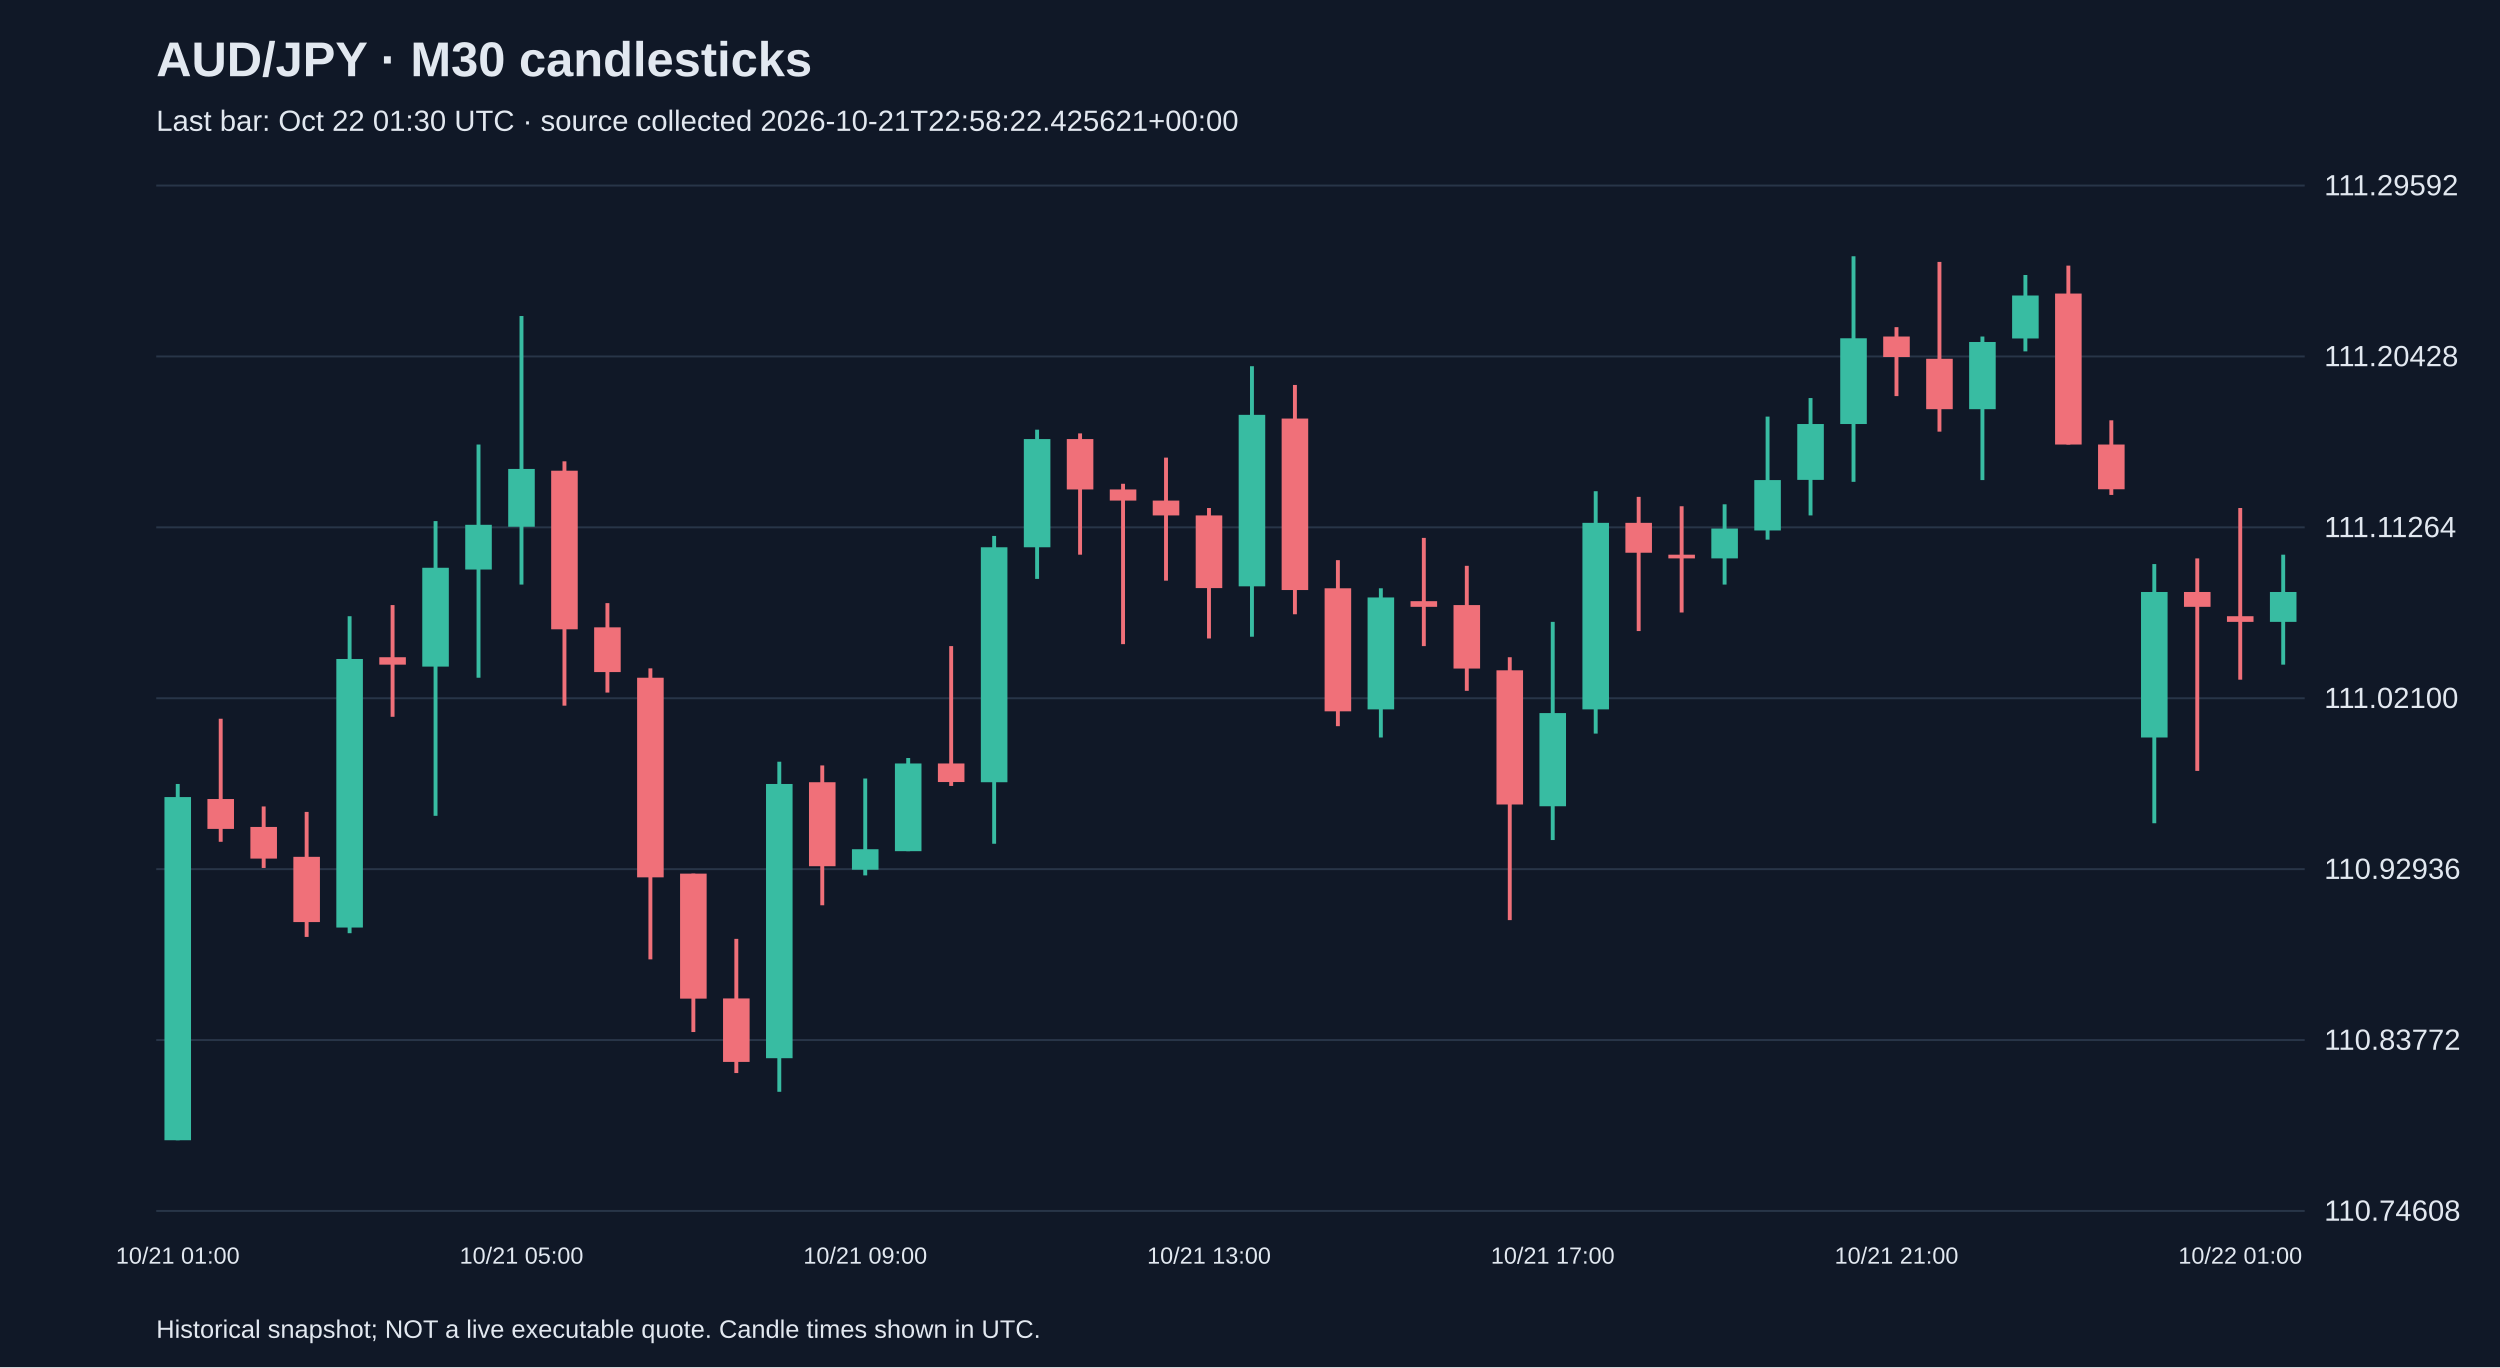
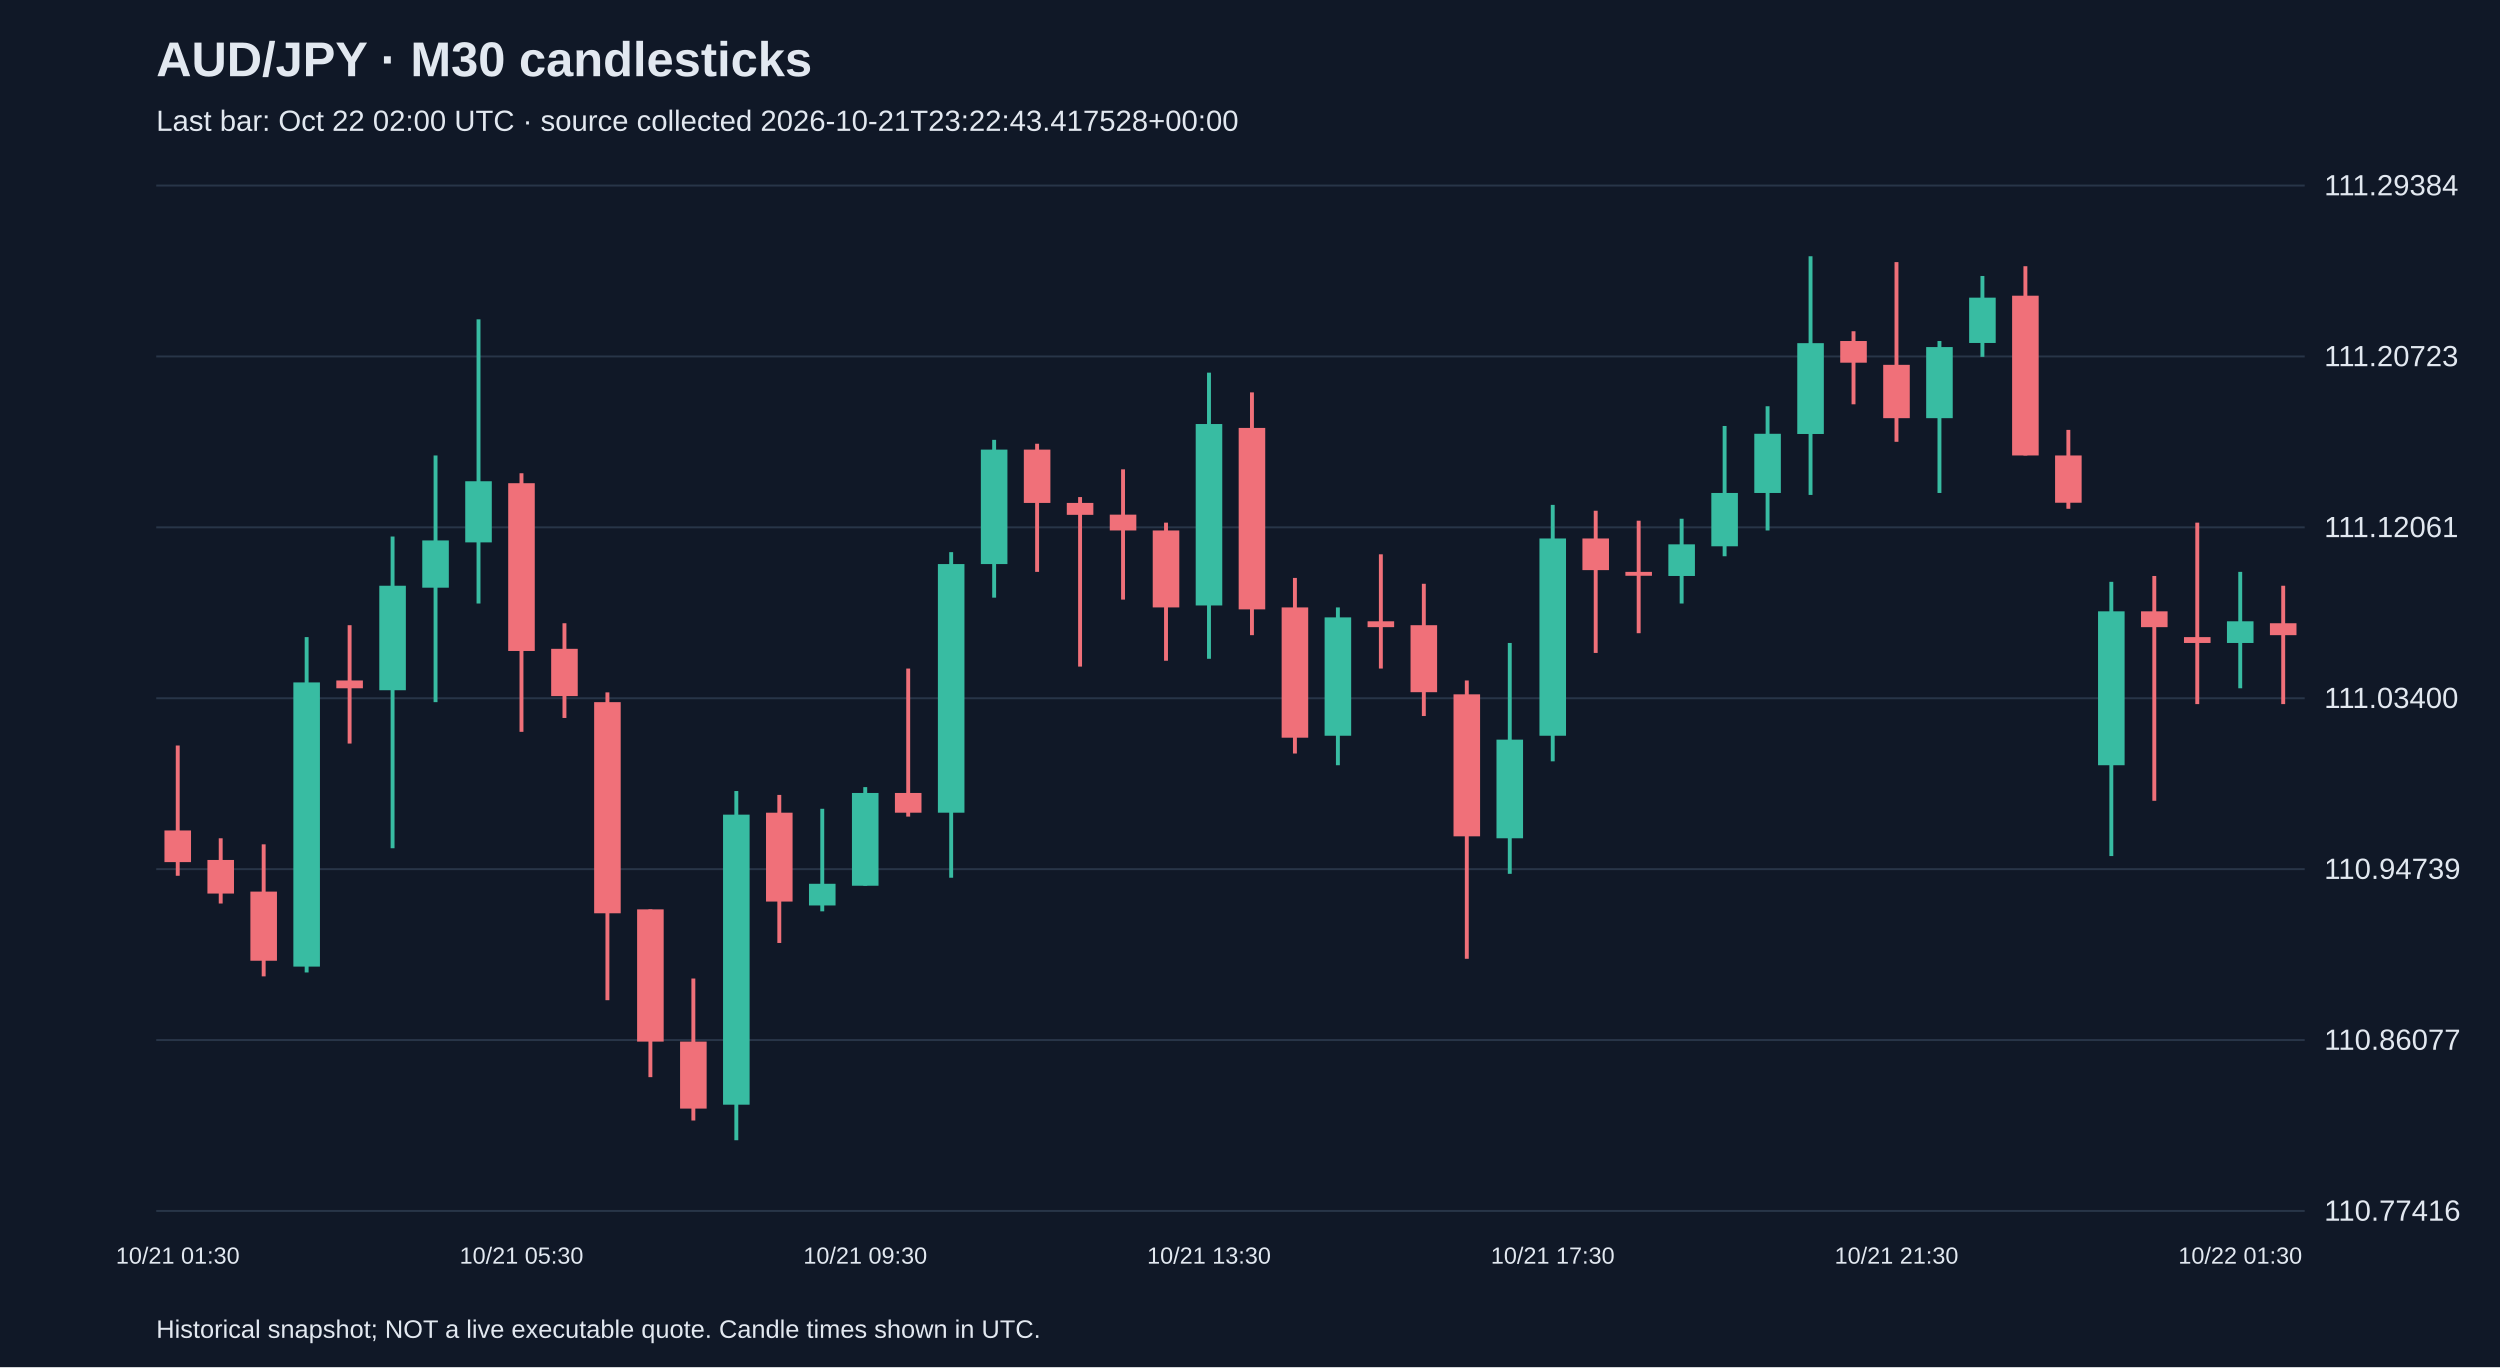
<svg xmlns="http://www.w3.org/2000/svg" viewBox="0 0 1280 700">
  <rect width="100%" height="100%" fill="#101827" />
  <style>text{font-family:Arial,sans-serif;fill:#e2e8f0}</style>
  <text x="80" y="39" font-size="25" font-weight="bold">AUD/JPY · M30 candlesticks</text>
-   <text x="80" y="67" font-size="15" fill="#a6b1c5">Last bar: Oct 22 01:30 UTC · source collected 2026-10-21T22:58:22.425621+00:00</text>
+   <text x="80" y="67" font-size="15" fill="#a6b1c5">Last bar: Oct 22 02:00 UTC · source collected 2026-10-21T23:22:43.417528+00:00</text>
  <line x1="80" y1="620.0" x2="1180" y2="620.0" stroke="#283548" />
-   <text x="1190" y="625.0" font-size="15">110.74608</text>
+   <text x="1190" y="625.0" font-size="15">110.77416</text>
  <line x1="80" y1="532.5" x2="1180" y2="532.5" stroke="#283548" />
-   <text x="1190" y="537.5" font-size="15">110.83772</text>
+   <text x="1190" y="537.5" font-size="15">110.86077</text>
  <line x1="80" y1="445.0" x2="1180" y2="445.0" stroke="#283548" />
-   <text x="1190" y="450.0" font-size="15">110.92936</text>
+   <text x="1190" y="450.0" font-size="15">110.94739</text>
  <line x1="80" y1="357.5" x2="1180" y2="357.5" stroke="#283548" />
-   <text x="1190" y="362.5" font-size="15">111.02100</text>
+   <text x="1190" y="362.5" font-size="15">111.03400</text>
  <line x1="80" y1="270.0" x2="1180" y2="270.0" stroke="#283548" />
-   <text x="1190" y="275.0" font-size="15">111.11264</text>
+   <text x="1190" y="275.0" font-size="15">111.12061</text>
  <line x1="80" y1="182.5" x2="1180" y2="182.5" stroke="#283548" />
-   <text x="1190" y="187.5" font-size="15">111.20428</text>
+   <text x="1190" y="187.5" font-size="15">111.20723</text>
  <line x1="80" y1="95.0" x2="1180" y2="95.0" stroke="#283548" />
-   <text x="1190" y="100.0" font-size="15">111.29592</text>
-   <line x1="91.0" y1="401.4" x2="91.0" y2="583.8" stroke="#38bca2" stroke-width="2" />
-   <rect x="84.2" y="408.1" width="13.6" height="175.7" fill="#38bca2" />
-   <text x="91.0" y="647" text-anchor="middle" font-size="12">10/21 01:00</text>
-   <line x1="113.0" y1="368.0" x2="113.0" y2="431.0" stroke="#f07079" stroke-width="2" />
-   <rect x="106.2" y="409.1" width="13.6" height="15.3" fill="#f07079" />
-   <line x1="135.0" y1="412.9" x2="135.0" y2="444.4" stroke="#f07079" stroke-width="2" />
-   <rect x="128.2" y="423.4" width="13.6" height="16.2" fill="#f07079" />
-   <line x1="157.0" y1="415.7" x2="157.0" y2="479.7" stroke="#f07079" stroke-width="2" />
-   <rect x="150.2" y="438.7" width="13.6" height="33.4" fill="#f07079" />
-   <line x1="179.0" y1="315.5" x2="179.0" y2="477.8" stroke="#38bca2" stroke-width="2" />
-   <rect x="172.2" y="337.4" width="13.6" height="137.5" fill="#38bca2" />
-   <line x1="201.0" y1="309.8" x2="201.0" y2="367.0" stroke="#f07079" stroke-width="2" />
-   <rect x="194.2" y="336.5" width="13.6" height="3.8" fill="#f07079" />
-   <line x1="223.0" y1="266.8" x2="223.0" y2="417.7" stroke="#38bca2" stroke-width="2" />
-   <rect x="216.2" y="290.7" width="13.6" height="50.6" fill="#38bca2" />
-   <line x1="245.0" y1="227.6" x2="245.0" y2="347.0" stroke="#38bca2" stroke-width="2" />
-   <rect x="238.2" y="268.7" width="13.6" height="22.9" fill="#38bca2" />
-   <line x1="267.0" y1="161.8" x2="267.0" y2="299.3" stroke="#38bca2" stroke-width="2" />
-   <rect x="260.2" y="240.1" width="13.6" height="29.6" fill="#38bca2" />
-   <text x="267.0" y="647" text-anchor="middle" font-size="12">10/21 05:00</text>
-   <line x1="289.0" y1="236.2" x2="289.0" y2="361.3" stroke="#f07079" stroke-width="2" />
-   <rect x="282.2" y="241.0" width="13.6" height="81.2" fill="#f07079" />
-   <line x1="311.0" y1="308.8" x2="311.0" y2="354.6" stroke="#f07079" stroke-width="2" />
-   <rect x="304.2" y="321.2" width="13.6" height="22.9" fill="#f07079" />
-   <line x1="333.0" y1="342.2" x2="333.0" y2="491.2" stroke="#f07079" stroke-width="2" />
-   <rect x="326.2" y="347.0" width="13.6" height="102.2" fill="#f07079" />
-   <line x1="355.0" y1="447.3" x2="355.0" y2="528.4" stroke="#f07079" stroke-width="2" />
-   <rect x="348.2" y="447.3" width="13.6" height="64.0" fill="#f07079" />
-   <line x1="377.0" y1="480.7" x2="377.0" y2="549.4" stroke="#f07079" stroke-width="2" />
-   <rect x="370.2" y="511.2" width="13.6" height="32.5" fill="#f07079" />
-   <line x1="399.0" y1="390.0" x2="399.0" y2="559.0" stroke="#38bca2" stroke-width="2" />
-   <rect x="392.2" y="401.4" width="13.6" height="140.4" fill="#38bca2" />
-   <line x1="421.0" y1="391.9" x2="421.0" y2="463.5" stroke="#f07079" stroke-width="2" />
-   <rect x="414.2" y="400.5" width="13.6" height="43.0" fill="#f07079" />
-   <line x1="443.0" y1="398.6" x2="443.0" y2="448.2" stroke="#38bca2" stroke-width="2" />
-   <rect x="436.2" y="434.8" width="13.6" height="10.5" fill="#38bca2" />
-   <text x="443.0" y="647" text-anchor="middle" font-size="12">10/21 09:00</text>
-   <line x1="465.0" y1="388.1" x2="465.0" y2="435.8" stroke="#38bca2" stroke-width="2" />
-   <rect x="458.2" y="390.9" width="13.6" height="44.9" fill="#38bca2" />
-   <line x1="487.0" y1="330.8" x2="487.0" y2="402.4" stroke="#f07079" stroke-width="2" />
-   <rect x="480.2" y="390.9" width="13.6" height="9.5" fill="#f07079" />
-   <line x1="509.0" y1="274.4" x2="509.0" y2="432.0" stroke="#38bca2" stroke-width="2" />
-   <rect x="502.2" y="280.2" width="13.6" height="120.3" fill="#38bca2" />
-   <line x1="531.0" y1="220.0" x2="531.0" y2="296.4" stroke="#38bca2" stroke-width="2" />
-   <rect x="524.2" y="224.8" width="13.6" height="55.4" fill="#38bca2" />
-   <line x1="553.0" y1="221.9" x2="553.0" y2="284.0" stroke="#f07079" stroke-width="2" />
-   <rect x="546.2" y="224.8" width="13.6" height="25.8" fill="#f07079" />
-   <line x1="575.0" y1="247.7" x2="575.0" y2="329.8" stroke="#f07079" stroke-width="2" />
-   <rect x="568.2" y="250.6" width="13.6" height="5.7" fill="#f07079" />
-   <line x1="597.0" y1="234.3" x2="597.0" y2="297.3" stroke="#f07079" stroke-width="2" />
-   <rect x="590.2" y="256.3" width="13.6" height="7.6" fill="#f07079" />
-   <line x1="619.0" y1="260.1" x2="619.0" y2="326.9" stroke="#f07079" stroke-width="2" />
-   <rect x="612.2" y="263.9" width="13.6" height="37.2" fill="#f07079" />
-   <text x="619.0" y="647" text-anchor="middle" font-size="12">10/21 13:00</text>
-   <line x1="641.0" y1="187.5" x2="641.0" y2="326.0" stroke="#38bca2" stroke-width="2" />
-   <rect x="634.2" y="212.4" width="13.6" height="87.8" fill="#38bca2" />
-   <line x1="663.0" y1="197.1" x2="663.0" y2="314.5" stroke="#f07079" stroke-width="2" />
-   <rect x="656.2" y="214.3" width="13.6" height="87.8" fill="#f07079" />
-   <line x1="685.0" y1="286.8" x2="685.0" y2="371.8" stroke="#f07079" stroke-width="2" />
-   <rect x="678.2" y="301.2" width="13.6" height="63.0" fill="#f07079" />
-   <line x1="707.0" y1="301.2" x2="707.0" y2="377.6" stroke="#38bca2" stroke-width="2" />
-   <rect x="700.2" y="305.9" width="13.6" height="57.3" fill="#38bca2" />
-   <line x1="729.0" y1="275.4" x2="729.0" y2="330.8" stroke="#f07079" stroke-width="2" />
-   <rect x="722.2" y="307.8" width="13.6" height="2.9" fill="#f07079" />
-   <line x1="751.0" y1="289.7" x2="751.0" y2="353.7" stroke="#f07079" stroke-width="2" />
-   <rect x="744.2" y="309.8" width="13.6" height="32.5" fill="#f07079" />
-   <line x1="773.0" y1="336.5" x2="773.0" y2="471.1" stroke="#f07079" stroke-width="2" />
-   <rect x="766.2" y="343.2" width="13.6" height="68.7" fill="#f07079" />
-   <line x1="795.0" y1="318.4" x2="795.0" y2="430.1" stroke="#38bca2" stroke-width="2" />
-   <rect x="788.2" y="365.1" width="13.6" height="47.7" fill="#38bca2" />
-   <text x="795.0" y="647" text-anchor="middle" font-size="12">10/21 17:00</text>
-   <line x1="817.0" y1="251.5" x2="817.0" y2="375.6" stroke="#38bca2" stroke-width="2" />
-   <rect x="810.2" y="267.7" width="13.6" height="95.5" fill="#38bca2" />
-   <line x1="839.0" y1="254.4" x2="839.0" y2="323.1" stroke="#f07079" stroke-width="2" />
-   <rect x="832.2" y="267.7" width="13.6" height="15.3" fill="#f07079" />
-   <line x1="861.0" y1="259.2" x2="861.0" y2="313.6" stroke="#f07079" stroke-width="2" />
-   <rect x="854.2" y="284.0" width="13.6" height="1.9" fill="#f07079" />
-   <line x1="883.0" y1="258.2" x2="883.0" y2="299.3" stroke="#38bca2" stroke-width="2" />
-   <rect x="876.2" y="270.6" width="13.6" height="15.3" fill="#38bca2" />
-   <line x1="905.0" y1="213.3" x2="905.0" y2="276.3" stroke="#38bca2" stroke-width="2" />
-   <rect x="898.2" y="245.8" width="13.6" height="25.8" fill="#38bca2" />
-   <line x1="927.0" y1="203.8" x2="927.0" y2="263.9" stroke="#38bca2" stroke-width="2" />
-   <rect x="920.2" y="217.1" width="13.6" height="28.6" fill="#38bca2" />
-   <line x1="949.0" y1="131.2" x2="949.0" y2="246.7" stroke="#38bca2" stroke-width="2" />
-   <rect x="942.2" y="173.2" width="13.6" height="43.9" fill="#38bca2" />
-   <line x1="971.0" y1="167.5" x2="971.0" y2="202.8" stroke="#f07079" stroke-width="2" />
-   <rect x="964.2" y="172.3" width="13.6" height="10.5" fill="#f07079" />
-   <text x="971.0" y="647" text-anchor="middle" font-size="12">10/21 21:00</text>
-   <line x1="993.0" y1="134.1" x2="993.0" y2="221.0" stroke="#f07079" stroke-width="2" />
-   <rect x="986.2" y="183.7" width="13.6" height="25.8" fill="#f07079" />
-   <line x1="1015.0" y1="172.3" x2="1015.0" y2="245.8" stroke="#38bca2" stroke-width="2" />
-   <rect x="1008.2" y="175.1" width="13.6" height="34.4" fill="#38bca2" />
-   <line x1="1037.0" y1="140.8" x2="1037.0" y2="179.9" stroke="#38bca2" stroke-width="2" />
-   <rect x="1030.2" y="151.3" width="13.6" height="22.0" fill="#38bca2" />
-   <line x1="1059.0" y1="136.0" x2="1059.0" y2="227.6" stroke="#f07079" stroke-width="2" />
-   <rect x="1052.2" y="150.3" width="13.6" height="77.3" fill="#f07079" />
-   <line x1="1081.0" y1="215.2" x2="1081.0" y2="253.4" stroke="#f07079" stroke-width="2" />
-   <rect x="1074.2" y="227.6" width="13.6" height="22.9" fill="#f07079" />
-   <line x1="1103.0" y1="288.8" x2="1103.0" y2="421.5" stroke="#38bca2" stroke-width="2" />
-   <rect x="1096.2" y="303.1" width="13.6" height="74.5" fill="#38bca2" />
-   <line x1="1125.0" y1="285.9" x2="1125.0" y2="394.7" stroke="#f07079" stroke-width="2" />
-   <rect x="1118.2" y="303.1" width="13.6" height="7.6" fill="#f07079" />
-   <line x1="1147.0" y1="260.1" x2="1147.0" y2="348.0" stroke="#f07079" stroke-width="2" />
-   <rect x="1140.2" y="315.5" width="13.6" height="2.9" fill="#f07079" />
-   <text x="1147.0" y="647" text-anchor="middle" font-size="12">10/22 01:00</text>
-   <line x1="1169.0" y1="284.0" x2="1169.0" y2="340.3" stroke="#38bca2" stroke-width="2" />
-   <rect x="1162.2" y="303.1" width="13.6" height="15.3" fill="#38bca2" />
+   <text x="1190" y="100.0" font-size="15">111.29384</text>
+   <line x1="91.0" y1="381.7" x2="91.0" y2="448.4" stroke="#f07079" stroke-width="2" />
+   <rect x="84.2" y="425.2" width="13.6" height="16.2" fill="#f07079" />
+   <text x="91.0" y="647" text-anchor="middle" font-size="12">10/21 01:30</text>
+   <line x1="113.0" y1="429.2" x2="113.0" y2="462.6" stroke="#f07079" stroke-width="2" />
+   <rect x="106.2" y="440.3" width="13.6" height="17.2" fill="#f07079" />
+   <line x1="135.0" y1="432.3" x2="135.0" y2="499.9" stroke="#f07079" stroke-width="2" />
+   <rect x="128.2" y="456.5" width="13.6" height="35.4" fill="#f07079" />
+   <line x1="157.0" y1="326.2" x2="157.0" y2="497.9" stroke="#38bca2" stroke-width="2" />
+   <rect x="150.2" y="349.4" width="13.6" height="145.5" fill="#38bca2" />
+   <line x1="179.0" y1="320.1" x2="179.0" y2="380.7" stroke="#f07079" stroke-width="2" />
+   <rect x="172.2" y="348.4" width="13.6" height="4.0" fill="#f07079" />
+   <line x1="201.0" y1="274.7" x2="201.0" y2="434.3" stroke="#38bca2" stroke-width="2" />
+   <rect x="194.2" y="299.9" width="13.6" height="53.5" fill="#38bca2" />
+   <line x1="223.0" y1="233.2" x2="223.0" y2="359.5" stroke="#38bca2" stroke-width="2" />
+   <rect x="216.2" y="276.7" width="13.6" height="24.2" fill="#38bca2" />
+   <line x1="245.0" y1="163.5" x2="245.0" y2="309.0" stroke="#38bca2" stroke-width="2" />
+   <rect x="238.2" y="246.4" width="13.6" height="31.3" fill="#38bca2" />
+   <line x1="267.0" y1="242.3" x2="267.0" y2="374.7" stroke="#f07079" stroke-width="2" />
+   <rect x="260.2" y="247.4" width="13.6" height="85.9" fill="#f07079" />
+   <text x="267.0" y="647" text-anchor="middle" font-size="12">10/21 05:30</text>
+   <line x1="289.0" y1="319.1" x2="289.0" y2="367.6" stroke="#f07079" stroke-width="2" />
+   <rect x="282.2" y="332.2" width="13.6" height="24.2" fill="#f07079" />
+   <line x1="311.0" y1="354.5" x2="311.0" y2="512.1" stroke="#f07079" stroke-width="2" />
+   <rect x="304.2" y="359.5" width="13.6" height="108.1" fill="#f07079" />
+   <line x1="333.0" y1="465.6" x2="333.0" y2="551.5" stroke="#f07079" stroke-width="2" />
+   <rect x="326.2" y="465.6" width="13.6" height="67.7" fill="#f07079" />
+   <line x1="355.0" y1="501.0" x2="355.0" y2="573.7" stroke="#f07079" stroke-width="2" />
+   <rect x="348.2" y="533.3" width="13.6" height="34.3" fill="#f07079" />
+   <line x1="377.0" y1="405.0" x2="377.0" y2="583.8" stroke="#38bca2" stroke-width="2" />
+   <rect x="370.2" y="417.1" width="13.6" height="148.5" fill="#38bca2" />
+   <line x1="399.0" y1="407.0" x2="399.0" y2="482.8" stroke="#f07079" stroke-width="2" />
+   <rect x="392.2" y="416.1" width="13.6" height="45.5" fill="#f07079" />
+   <line x1="421.0" y1="414.1" x2="421.0" y2="466.6" stroke="#38bca2" stroke-width="2" />
+   <rect x="414.2" y="452.5" width="13.6" height="11.1" fill="#38bca2" />
+   <line x1="443.0" y1="403.0" x2="443.0" y2="453.5" stroke="#38bca2" stroke-width="2" />
+   <rect x="436.2" y="406.0" width="13.6" height="47.5" fill="#38bca2" />
+   <text x="443.0" y="647" text-anchor="middle" font-size="12">10/21 09:30</text>
+   <line x1="465.0" y1="342.3" x2="465.0" y2="418.1" stroke="#f07079" stroke-width="2" />
+   <rect x="458.2" y="406.0" width="13.6" height="10.1" fill="#f07079" />
+   <line x1="487.0" y1="282.7" x2="487.0" y2="449.4" stroke="#38bca2" stroke-width="2" />
+   <rect x="480.2" y="288.8" width="13.6" height="127.3" fill="#38bca2" />
+   <line x1="509.0" y1="225.2" x2="509.0" y2="306.0" stroke="#38bca2" stroke-width="2" />
+   <rect x="502.2" y="230.2" width="13.6" height="58.6" fill="#38bca2" />
+   <line x1="531.0" y1="227.2" x2="531.0" y2="292.8" stroke="#f07079" stroke-width="2" />
+   <rect x="524.2" y="230.2" width="13.6" height="27.3" fill="#f07079" />
+   <line x1="553.0" y1="254.5" x2="553.0" y2="341.3" stroke="#f07079" stroke-width="2" />
+   <rect x="546.2" y="257.5" width="13.6" height="6.1" fill="#f07079" />
+   <line x1="575.0" y1="240.3" x2="575.0" y2="307.0" stroke="#f07079" stroke-width="2" />
+   <rect x="568.2" y="263.5" width="13.6" height="8.1" fill="#f07079" />
+   <line x1="597.0" y1="267.6" x2="597.0" y2="338.3" stroke="#f07079" stroke-width="2" />
+   <rect x="590.2" y="271.6" width="13.6" height="39.4" fill="#f07079" />
+   <line x1="619.0" y1="190.8" x2="619.0" y2="337.3" stroke="#38bca2" stroke-width="2" />
+   <rect x="612.2" y="217.1" width="13.6" height="92.9" fill="#38bca2" />
+   <text x="619.0" y="647" text-anchor="middle" font-size="12">10/21 13:30</text>
+   <line x1="641.0" y1="200.9" x2="641.0" y2="325.2" stroke="#f07079" stroke-width="2" />
+   <rect x="634.2" y="219.1" width="13.6" height="92.9" fill="#f07079" />
+   <line x1="663.0" y1="295.9" x2="663.0" y2="385.8" stroke="#f07079" stroke-width="2" />
+   <rect x="656.2" y="311.0" width="13.6" height="66.7" fill="#f07079" />
+   <line x1="685.0" y1="311.0" x2="685.0" y2="391.8" stroke="#38bca2" stroke-width="2" />
+   <rect x="678.2" y="316.1" width="13.6" height="60.6" fill="#38bca2" />
+   <line x1="707.0" y1="283.8" x2="707.0" y2="342.3" stroke="#f07079" stroke-width="2" />
+   <rect x="700.2" y="318.1" width="13.6" height="3.0" fill="#f07079" />
+   <line x1="729.0" y1="298.9" x2="729.0" y2="366.6" stroke="#f07079" stroke-width="2" />
+   <rect x="722.2" y="320.1" width="13.6" height="34.3" fill="#f07079" />
+   <line x1="751.0" y1="348.4" x2="751.0" y2="490.9" stroke="#f07079" stroke-width="2" />
+   <rect x="744.2" y="355.5" width="13.6" height="72.7" fill="#f07079" />
+   <line x1="773.0" y1="329.2" x2="773.0" y2="447.4" stroke="#38bca2" stroke-width="2" />
+   <rect x="766.2" y="378.7" width="13.6" height="50.5" fill="#38bca2" />
+   <line x1="795.0" y1="258.5" x2="795.0" y2="389.8" stroke="#38bca2" stroke-width="2" />
+   <rect x="788.2" y="275.7" width="13.6" height="101.0" fill="#38bca2" />
+   <text x="795.0" y="647" text-anchor="middle" font-size="12">10/21 17:30</text>
+   <line x1="817.0" y1="261.5" x2="817.0" y2="334.3" stroke="#f07079" stroke-width="2" />
+   <rect x="810.2" y="275.7" width="13.6" height="16.2" fill="#f07079" />
+   <line x1="839.0" y1="266.6" x2="839.0" y2="324.2" stroke="#f07079" stroke-width="2" />
+   <rect x="832.2" y="292.8" width="13.6" height="2.0" fill="#f07079" />
+   <line x1="861.0" y1="265.6" x2="861.0" y2="309.0" stroke="#38bca2" stroke-width="2" />
+   <rect x="854.2" y="278.7" width="13.6" height="16.2" fill="#38bca2" />
+   <line x1="883.0" y1="218.1" x2="883.0" y2="284.8" stroke="#38bca2" stroke-width="2" />
+   <rect x="876.2" y="252.4" width="13.6" height="27.3" fill="#38bca2" />
+   <line x1="905.0" y1="208.0" x2="905.0" y2="271.6" stroke="#38bca2" stroke-width="2" />
+   <rect x="898.2" y="222.1" width="13.6" height="30.3" fill="#38bca2" />
+   <line x1="927.0" y1="131.2" x2="927.0" y2="253.4" stroke="#38bca2" stroke-width="2" />
+   <rect x="920.2" y="175.7" width="13.6" height="46.5" fill="#38bca2" />
+   <line x1="949.0" y1="169.6" x2="949.0" y2="207.0" stroke="#f07079" stroke-width="2" />
+   <rect x="942.2" y="174.6" width="13.6" height="11.1" fill="#f07079" />
+   <line x1="971.0" y1="134.2" x2="971.0" y2="226.2" stroke="#f07079" stroke-width="2" />
+   <rect x="964.2" y="186.8" width="13.6" height="27.3" fill="#f07079" />
+   <text x="971.0" y="647" text-anchor="middle" font-size="12">10/21 21:30</text>
+   <line x1="993.0" y1="174.6" x2="993.0" y2="252.4" stroke="#38bca2" stroke-width="2" />
+   <rect x="986.2" y="177.7" width="13.6" height="36.4" fill="#38bca2" />
+   <line x1="1015.0" y1="141.3" x2="1015.0" y2="182.7" stroke="#38bca2" stroke-width="2" />
+   <rect x="1008.2" y="152.4" width="13.6" height="23.2" fill="#38bca2" />
+   <line x1="1037.0" y1="136.3" x2="1037.0" y2="233.2" stroke="#f07079" stroke-width="2" />
+   <rect x="1030.2" y="151.4" width="13.6" height="81.8" fill="#f07079" />
+   <line x1="1059.0" y1="220.1" x2="1059.0" y2="260.5" stroke="#f07079" stroke-width="2" />
+   <rect x="1052.2" y="233.2" width="13.6" height="24.2" fill="#f07079" />
+   <line x1="1081.0" y1="297.9" x2="1081.0" y2="438.3" stroke="#38bca2" stroke-width="2" />
+   <rect x="1074.2" y="313.0" width="13.6" height="78.8" fill="#38bca2" />
+   <line x1="1103.0" y1="294.9" x2="1103.0" y2="410.0" stroke="#f07079" stroke-width="2" />
+   <rect x="1096.2" y="313.0" width="13.6" height="8.1" fill="#f07079" />
+   <line x1="1125.0" y1="267.6" x2="1125.0" y2="360.5" stroke="#f07079" stroke-width="2" />
+   <rect x="1118.2" y="326.2" width="13.6" height="3.0" fill="#f07079" />
+   <line x1="1147.0" y1="292.8" x2="1147.0" y2="352.4" stroke="#38bca2" stroke-width="2" />
+   <rect x="1140.2" y="318.1" width="13.6" height="11.1" fill="#38bca2" />
+   <text x="1147.0" y="647" text-anchor="middle" font-size="12">10/22 01:30</text>
+   <line x1="1169.0" y1="299.9" x2="1169.0" y2="360.5" stroke="#f07079" stroke-width="2" />
+   <rect x="1162.2" y="319.1" width="13.6" height="6.1" fill="#f07079" />
  <text x="80" y="685" font-size="13">Historical snapshot; NOT a live executable quote. Candle times shown in UTC.</text>
</svg>
